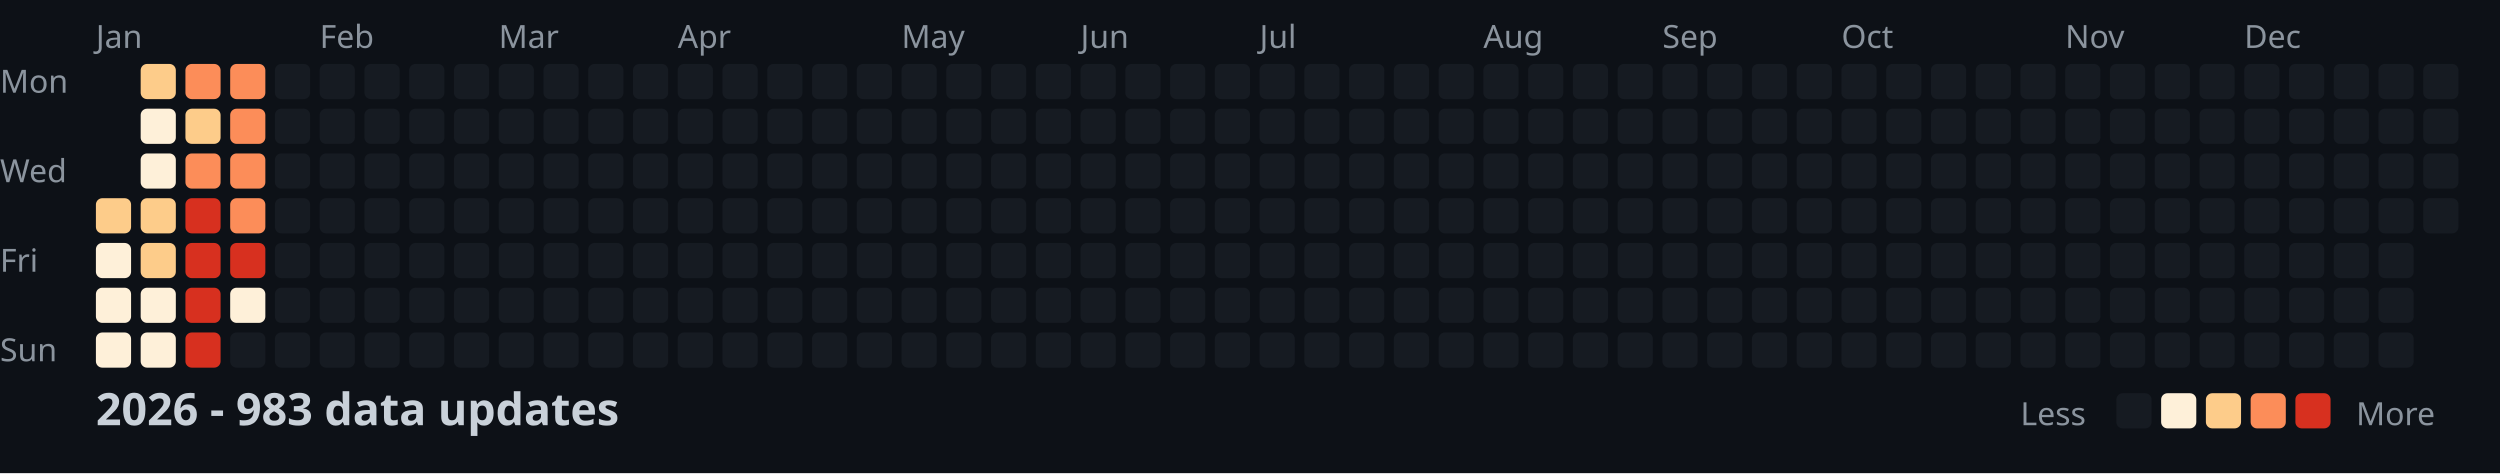
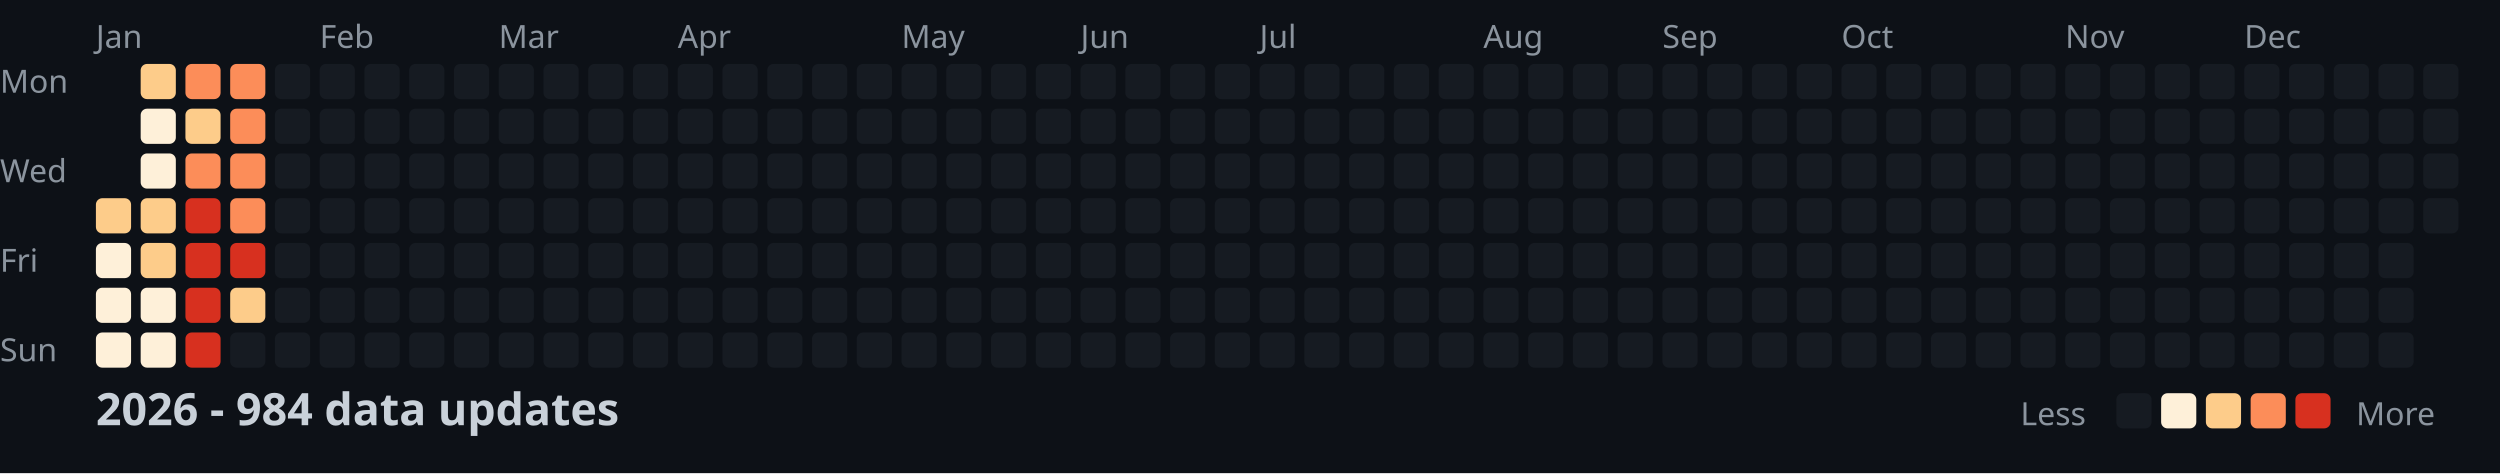
<svg xmlns="http://www.w3.org/2000/svg" width="782" height="148">
  <style>
    .month { font: 10px sans-serif; fill: #8b949e; }
    .day { font: 10px sans-serif; fill: #8b949e; }
    .title { font: bold 14px sans-serif; fill: #c9d1d9; }
    .legend { font: 10px sans-serif; fill: #8b949e; }
  </style>
  <rect width="100%" height="100%" fill="#0d1117" />
  <text x="0" y="29" class="day">Mon</text>
  <text x="0" y="57" class="day">Wed</text>
  <text x="0" y="85" class="day">Fri</text>
  <text x="0" y="113" class="day">Sun</text>
  <text x="30" y="15" class="month">Jan</text>
  <text x="100" y="15" class="month">Feb</text>
  <text x="156" y="15" class="month">Mar</text>
  <text x="212" y="15" class="month">Apr</text>
  <text x="282" y="15" class="month">May</text>
  <text x="338" y="15" class="month">Jun</text>
  <text x="394" y="15" class="month">Jul</text>
  <text x="464" y="15" class="month">Aug</text>
  <text x="520" y="15" class="month">Sep</text>
  <text x="576" y="15" class="month">Oct</text>
  <text x="646" y="15" class="month">Nov</text>
  <text x="702" y="15" class="month">Dec</text>
  <rect x="30" y="62" width="11" height="11" fill="#fdcc8a" rx="2" />
  <rect x="30" y="76" width="11" height="11" fill="#fef0d9" rx="2" />
  <rect x="30" y="90" width="11" height="11" fill="#fef0d9" rx="2" />
  <rect x="30" y="104" width="11" height="11" fill="#fef0d9" rx="2" />
  <rect x="44" y="20" width="11" height="11" fill="#fdcc8a" rx="2" />
  <rect x="44" y="34" width="11" height="11" fill="#fef0d9" rx="2" />
  <rect x="44" y="48" width="11" height="11" fill="#fef0d9" rx="2" />
  <rect x="44" y="62" width="11" height="11" fill="#fdcc8a" rx="2" />
  <rect x="44" y="76" width="11" height="11" fill="#fdcc8a" rx="2" />
  <rect x="44" y="90" width="11" height="11" fill="#fef0d9" rx="2" />
  <rect x="44" y="104" width="11" height="11" fill="#fef0d9" rx="2" />
  <rect x="58" y="20" width="11" height="11" fill="#fc8d59" rx="2" />
  <rect x="58" y="34" width="11" height="11" fill="#fdcc8a" rx="2" />
  <rect x="58" y="48" width="11" height="11" fill="#fc8d59" rx="2" />
  <rect x="58" y="62" width="11" height="11" fill="#d7301f" rx="2" />
  <rect x="58" y="76" width="11" height="11" fill="#d7301f" rx="2" />
  <rect x="58" y="90" width="11" height="11" fill="#d7301f" rx="2" />
  <rect x="58" y="104" width="11" height="11" fill="#d7301f" rx="2" />
  <rect x="72" y="20" width="11" height="11" fill="#fc8d59" rx="2" />
  <rect x="72" y="34" width="11" height="11" fill="#fc8d59" rx="2" />
  <rect x="72" y="48" width="11" height="11" fill="#fc8d59" rx="2" />
  <rect x="72" y="62" width="11" height="11" fill="#fc8d59" rx="2" />
  <rect x="72" y="76" width="11" height="11" fill="#d7301f" rx="2" />
-   <rect x="72" y="90" width="11" height="11" fill="#fef0d9" rx="2" />
+   <rect x="72" y="90" width="11" height="11" fill="#fdcc8a" rx="2" />
  <rect x="72" y="104" width="11" height="11" fill="#161b22" rx="2" />
  <rect x="86" y="20" width="11" height="11" fill="#161b22" rx="2" />
  <rect x="86" y="34" width="11" height="11" fill="#161b22" rx="2" />
  <rect x="86" y="48" width="11" height="11" fill="#161b22" rx="2" />
  <rect x="86" y="62" width="11" height="11" fill="#161b22" rx="2" />
  <rect x="86" y="76" width="11" height="11" fill="#161b22" rx="2" />
  <rect x="86" y="90" width="11" height="11" fill="#161b22" rx="2" />
  <rect x="86" y="104" width="11" height="11" fill="#161b22" rx="2" />
  <rect x="100" y="20" width="11" height="11" fill="#161b22" rx="2" />
  <rect x="100" y="34" width="11" height="11" fill="#161b22" rx="2" />
  <rect x="100" y="48" width="11" height="11" fill="#161b22" rx="2" />
  <rect x="100" y="62" width="11" height="11" fill="#161b22" rx="2" />
  <rect x="100" y="76" width="11" height="11" fill="#161b22" rx="2" />
  <rect x="100" y="90" width="11" height="11" fill="#161b22" rx="2" />
  <rect x="100" y="104" width="11" height="11" fill="#161b22" rx="2" />
  <rect x="114" y="20" width="11" height="11" fill="#161b22" rx="2" />
  <rect x="114" y="34" width="11" height="11" fill="#161b22" rx="2" />
  <rect x="114" y="48" width="11" height="11" fill="#161b22" rx="2" />
  <rect x="114" y="62" width="11" height="11" fill="#161b22" rx="2" />
  <rect x="114" y="76" width="11" height="11" fill="#161b22" rx="2" />
  <rect x="114" y="90" width="11" height="11" fill="#161b22" rx="2" />
  <rect x="114" y="104" width="11" height="11" fill="#161b22" rx="2" />
  <rect x="128" y="20" width="11" height="11" fill="#161b22" rx="2" />
  <rect x="128" y="34" width="11" height="11" fill="#161b22" rx="2" />
  <rect x="128" y="48" width="11" height="11" fill="#161b22" rx="2" />
  <rect x="128" y="62" width="11" height="11" fill="#161b22" rx="2" />
  <rect x="128" y="76" width="11" height="11" fill="#161b22" rx="2" />
  <rect x="128" y="90" width="11" height="11" fill="#161b22" rx="2" />
  <rect x="128" y="104" width="11" height="11" fill="#161b22" rx="2" />
  <rect x="142" y="20" width="11" height="11" fill="#161b22" rx="2" />
  <rect x="142" y="34" width="11" height="11" fill="#161b22" rx="2" />
  <rect x="142" y="48" width="11" height="11" fill="#161b22" rx="2" />
  <rect x="142" y="62" width="11" height="11" fill="#161b22" rx="2" />
  <rect x="142" y="76" width="11" height="11" fill="#161b22" rx="2" />
  <rect x="142" y="90" width="11" height="11" fill="#161b22" rx="2" />
  <rect x="142" y="104" width="11" height="11" fill="#161b22" rx="2" />
  <rect x="156" y="20" width="11" height="11" fill="#161b22" rx="2" />
  <rect x="156" y="34" width="11" height="11" fill="#161b22" rx="2" />
  <rect x="156" y="48" width="11" height="11" fill="#161b22" rx="2" />
  <rect x="156" y="62" width="11" height="11" fill="#161b22" rx="2" />
  <rect x="156" y="76" width="11" height="11" fill="#161b22" rx="2" />
  <rect x="156" y="90" width="11" height="11" fill="#161b22" rx="2" />
  <rect x="156" y="104" width="11" height="11" fill="#161b22" rx="2" />
  <rect x="170" y="20" width="11" height="11" fill="#161b22" rx="2" />
  <rect x="170" y="34" width="11" height="11" fill="#161b22" rx="2" />
  <rect x="170" y="48" width="11" height="11" fill="#161b22" rx="2" />
  <rect x="170" y="62" width="11" height="11" fill="#161b22" rx="2" />
  <rect x="170" y="76" width="11" height="11" fill="#161b22" rx="2" />
  <rect x="170" y="90" width="11" height="11" fill="#161b22" rx="2" />
  <rect x="170" y="104" width="11" height="11" fill="#161b22" rx="2" />
  <rect x="184" y="20" width="11" height="11" fill="#161b22" rx="2" />
  <rect x="184" y="34" width="11" height="11" fill="#161b22" rx="2" />
  <rect x="184" y="48" width="11" height="11" fill="#161b22" rx="2" />
  <rect x="184" y="62" width="11" height="11" fill="#161b22" rx="2" />
  <rect x="184" y="76" width="11" height="11" fill="#161b22" rx="2" />
  <rect x="184" y="90" width="11" height="11" fill="#161b22" rx="2" />
  <rect x="184" y="104" width="11" height="11" fill="#161b22" rx="2" />
  <rect x="198" y="20" width="11" height="11" fill="#161b22" rx="2" />
  <rect x="198" y="34" width="11" height="11" fill="#161b22" rx="2" />
  <rect x="198" y="48" width="11" height="11" fill="#161b22" rx="2" />
  <rect x="198" y="62" width="11" height="11" fill="#161b22" rx="2" />
  <rect x="198" y="76" width="11" height="11" fill="#161b22" rx="2" />
  <rect x="198" y="90" width="11" height="11" fill="#161b22" rx="2" />
  <rect x="198" y="104" width="11" height="11" fill="#161b22" rx="2" />
  <rect x="212" y="20" width="11" height="11" fill="#161b22" rx="2" />
  <rect x="212" y="34" width="11" height="11" fill="#161b22" rx="2" />
  <rect x="212" y="48" width="11" height="11" fill="#161b22" rx="2" />
  <rect x="212" y="62" width="11" height="11" fill="#161b22" rx="2" />
  <rect x="212" y="76" width="11" height="11" fill="#161b22" rx="2" />
  <rect x="212" y="90" width="11" height="11" fill="#161b22" rx="2" />
  <rect x="212" y="104" width="11" height="11" fill="#161b22" rx="2" />
  <rect x="226" y="20" width="11" height="11" fill="#161b22" rx="2" />
  <rect x="226" y="34" width="11" height="11" fill="#161b22" rx="2" />
  <rect x="226" y="48" width="11" height="11" fill="#161b22" rx="2" />
  <rect x="226" y="62" width="11" height="11" fill="#161b22" rx="2" />
  <rect x="226" y="76" width="11" height="11" fill="#161b22" rx="2" />
  <rect x="226" y="90" width="11" height="11" fill="#161b22" rx="2" />
  <rect x="226" y="104" width="11" height="11" fill="#161b22" rx="2" />
  <rect x="240" y="20" width="11" height="11" fill="#161b22" rx="2" />
  <rect x="240" y="34" width="11" height="11" fill="#161b22" rx="2" />
  <rect x="240" y="48" width="11" height="11" fill="#161b22" rx="2" />
  <rect x="240" y="62" width="11" height="11" fill="#161b22" rx="2" />
  <rect x="240" y="76" width="11" height="11" fill="#161b22" rx="2" />
  <rect x="240" y="90" width="11" height="11" fill="#161b22" rx="2" />
  <rect x="240" y="104" width="11" height="11" fill="#161b22" rx="2" />
  <rect x="254" y="20" width="11" height="11" fill="#161b22" rx="2" />
  <rect x="254" y="34" width="11" height="11" fill="#161b22" rx="2" />
  <rect x="254" y="48" width="11" height="11" fill="#161b22" rx="2" />
  <rect x="254" y="62" width="11" height="11" fill="#161b22" rx="2" />
  <rect x="254" y="76" width="11" height="11" fill="#161b22" rx="2" />
  <rect x="254" y="90" width="11" height="11" fill="#161b22" rx="2" />
  <rect x="254" y="104" width="11" height="11" fill="#161b22" rx="2" />
  <rect x="268" y="20" width="11" height="11" fill="#161b22" rx="2" />
  <rect x="268" y="34" width="11" height="11" fill="#161b22" rx="2" />
  <rect x="268" y="48" width="11" height="11" fill="#161b22" rx="2" />
  <rect x="268" y="62" width="11" height="11" fill="#161b22" rx="2" />
  <rect x="268" y="76" width="11" height="11" fill="#161b22" rx="2" />
  <rect x="268" y="90" width="11" height="11" fill="#161b22" rx="2" />
  <rect x="268" y="104" width="11" height="11" fill="#161b22" rx="2" />
  <rect x="282" y="20" width="11" height="11" fill="#161b22" rx="2" />
  <rect x="282" y="34" width="11" height="11" fill="#161b22" rx="2" />
  <rect x="282" y="48" width="11" height="11" fill="#161b22" rx="2" />
  <rect x="282" y="62" width="11" height="11" fill="#161b22" rx="2" />
  <rect x="282" y="76" width="11" height="11" fill="#161b22" rx="2" />
  <rect x="282" y="90" width="11" height="11" fill="#161b22" rx="2" />
  <rect x="282" y="104" width="11" height="11" fill="#161b22" rx="2" />
  <rect x="296" y="20" width="11" height="11" fill="#161b22" rx="2" />
  <rect x="296" y="34" width="11" height="11" fill="#161b22" rx="2" />
  <rect x="296" y="48" width="11" height="11" fill="#161b22" rx="2" />
  <rect x="296" y="62" width="11" height="11" fill="#161b22" rx="2" />
  <rect x="296" y="76" width="11" height="11" fill="#161b22" rx="2" />
  <rect x="296" y="90" width="11" height="11" fill="#161b22" rx="2" />
  <rect x="296" y="104" width="11" height="11" fill="#161b22" rx="2" />
  <rect x="310" y="20" width="11" height="11" fill="#161b22" rx="2" />
  <rect x="310" y="34" width="11" height="11" fill="#161b22" rx="2" />
  <rect x="310" y="48" width="11" height="11" fill="#161b22" rx="2" />
  <rect x="310" y="62" width="11" height="11" fill="#161b22" rx="2" />
  <rect x="310" y="76" width="11" height="11" fill="#161b22" rx="2" />
  <rect x="310" y="90" width="11" height="11" fill="#161b22" rx="2" />
  <rect x="310" y="104" width="11" height="11" fill="#161b22" rx="2" />
  <rect x="324" y="20" width="11" height="11" fill="#161b22" rx="2" />
  <rect x="324" y="34" width="11" height="11" fill="#161b22" rx="2" />
  <rect x="324" y="48" width="11" height="11" fill="#161b22" rx="2" />
  <rect x="324" y="62" width="11" height="11" fill="#161b22" rx="2" />
  <rect x="324" y="76" width="11" height="11" fill="#161b22" rx="2" />
  <rect x="324" y="90" width="11" height="11" fill="#161b22" rx="2" />
  <rect x="324" y="104" width="11" height="11" fill="#161b22" rx="2" />
  <rect x="338" y="20" width="11" height="11" fill="#161b22" rx="2" />
  <rect x="338" y="34" width="11" height="11" fill="#161b22" rx="2" />
  <rect x="338" y="48" width="11" height="11" fill="#161b22" rx="2" />
  <rect x="338" y="62" width="11" height="11" fill="#161b22" rx="2" />
  <rect x="338" y="76" width="11" height="11" fill="#161b22" rx="2" />
  <rect x="338" y="90" width="11" height="11" fill="#161b22" rx="2" />
  <rect x="338" y="104" width="11" height="11" fill="#161b22" rx="2" />
  <rect x="352" y="20" width="11" height="11" fill="#161b22" rx="2" />
  <rect x="352" y="34" width="11" height="11" fill="#161b22" rx="2" />
  <rect x="352" y="48" width="11" height="11" fill="#161b22" rx="2" />
  <rect x="352" y="62" width="11" height="11" fill="#161b22" rx="2" />
  <rect x="352" y="76" width="11" height="11" fill="#161b22" rx="2" />
  <rect x="352" y="90" width="11" height="11" fill="#161b22" rx="2" />
  <rect x="352" y="104" width="11" height="11" fill="#161b22" rx="2" />
  <rect x="366" y="20" width="11" height="11" fill="#161b22" rx="2" />
  <rect x="366" y="34" width="11" height="11" fill="#161b22" rx="2" />
  <rect x="366" y="48" width="11" height="11" fill="#161b22" rx="2" />
  <rect x="366" y="62" width="11" height="11" fill="#161b22" rx="2" />
  <rect x="366" y="76" width="11" height="11" fill="#161b22" rx="2" />
  <rect x="366" y="90" width="11" height="11" fill="#161b22" rx="2" />
  <rect x="366" y="104" width="11" height="11" fill="#161b22" rx="2" />
  <rect x="380" y="20" width="11" height="11" fill="#161b22" rx="2" />
  <rect x="380" y="34" width="11" height="11" fill="#161b22" rx="2" />
  <rect x="380" y="48" width="11" height="11" fill="#161b22" rx="2" />
  <rect x="380" y="62" width="11" height="11" fill="#161b22" rx="2" />
  <rect x="380" y="76" width="11" height="11" fill="#161b22" rx="2" />
  <rect x="380" y="90" width="11" height="11" fill="#161b22" rx="2" />
  <rect x="380" y="104" width="11" height="11" fill="#161b22" rx="2" />
  <rect x="394" y="20" width="11" height="11" fill="#161b22" rx="2" />
  <rect x="394" y="34" width="11" height="11" fill="#161b22" rx="2" />
  <rect x="394" y="48" width="11" height="11" fill="#161b22" rx="2" />
  <rect x="394" y="62" width="11" height="11" fill="#161b22" rx="2" />
  <rect x="394" y="76" width="11" height="11" fill="#161b22" rx="2" />
  <rect x="394" y="90" width="11" height="11" fill="#161b22" rx="2" />
  <rect x="394" y="104" width="11" height="11" fill="#161b22" rx="2" />
  <rect x="408" y="20" width="11" height="11" fill="#161b22" rx="2" />
  <rect x="408" y="34" width="11" height="11" fill="#161b22" rx="2" />
  <rect x="408" y="48" width="11" height="11" fill="#161b22" rx="2" />
  <rect x="408" y="62" width="11" height="11" fill="#161b22" rx="2" />
  <rect x="408" y="76" width="11" height="11" fill="#161b22" rx="2" />
  <rect x="408" y="90" width="11" height="11" fill="#161b22" rx="2" />
  <rect x="408" y="104" width="11" height="11" fill="#161b22" rx="2" />
  <rect x="422" y="20" width="11" height="11" fill="#161b22" rx="2" />
  <rect x="422" y="34" width="11" height="11" fill="#161b22" rx="2" />
  <rect x="422" y="48" width="11" height="11" fill="#161b22" rx="2" />
  <rect x="422" y="62" width="11" height="11" fill="#161b22" rx="2" />
  <rect x="422" y="76" width="11" height="11" fill="#161b22" rx="2" />
  <rect x="422" y="90" width="11" height="11" fill="#161b22" rx="2" />
  <rect x="422" y="104" width="11" height="11" fill="#161b22" rx="2" />
  <rect x="436" y="20" width="11" height="11" fill="#161b22" rx="2" />
  <rect x="436" y="34" width="11" height="11" fill="#161b22" rx="2" />
  <rect x="436" y="48" width="11" height="11" fill="#161b22" rx="2" />
  <rect x="436" y="62" width="11" height="11" fill="#161b22" rx="2" />
  <rect x="436" y="76" width="11" height="11" fill="#161b22" rx="2" />
  <rect x="436" y="90" width="11" height="11" fill="#161b22" rx="2" />
  <rect x="436" y="104" width="11" height="11" fill="#161b22" rx="2" />
  <rect x="450" y="20" width="11" height="11" fill="#161b22" rx="2" />
  <rect x="450" y="34" width="11" height="11" fill="#161b22" rx="2" />
  <rect x="450" y="48" width="11" height="11" fill="#161b22" rx="2" />
  <rect x="450" y="62" width="11" height="11" fill="#161b22" rx="2" />
  <rect x="450" y="76" width="11" height="11" fill="#161b22" rx="2" />
  <rect x="450" y="90" width="11" height="11" fill="#161b22" rx="2" />
  <rect x="450" y="104" width="11" height="11" fill="#161b22" rx="2" />
  <rect x="464" y="20" width="11" height="11" fill="#161b22" rx="2" />
  <rect x="464" y="34" width="11" height="11" fill="#161b22" rx="2" />
  <rect x="464" y="48" width="11" height="11" fill="#161b22" rx="2" />
  <rect x="464" y="62" width="11" height="11" fill="#161b22" rx="2" />
  <rect x="464" y="76" width="11" height="11" fill="#161b22" rx="2" />
  <rect x="464" y="90" width="11" height="11" fill="#161b22" rx="2" />
  <rect x="464" y="104" width="11" height="11" fill="#161b22" rx="2" />
  <rect x="478" y="20" width="11" height="11" fill="#161b22" rx="2" />
  <rect x="478" y="34" width="11" height="11" fill="#161b22" rx="2" />
  <rect x="478" y="48" width="11" height="11" fill="#161b22" rx="2" />
  <rect x="478" y="62" width="11" height="11" fill="#161b22" rx="2" />
  <rect x="478" y="76" width="11" height="11" fill="#161b22" rx="2" />
  <rect x="478" y="90" width="11" height="11" fill="#161b22" rx="2" />
  <rect x="478" y="104" width="11" height="11" fill="#161b22" rx="2" />
  <rect x="492" y="20" width="11" height="11" fill="#161b22" rx="2" />
  <rect x="492" y="34" width="11" height="11" fill="#161b22" rx="2" />
  <rect x="492" y="48" width="11" height="11" fill="#161b22" rx="2" />
  <rect x="492" y="62" width="11" height="11" fill="#161b22" rx="2" />
  <rect x="492" y="76" width="11" height="11" fill="#161b22" rx="2" />
  <rect x="492" y="90" width="11" height="11" fill="#161b22" rx="2" />
  <rect x="492" y="104" width="11" height="11" fill="#161b22" rx="2" />
  <rect x="506" y="20" width="11" height="11" fill="#161b22" rx="2" />
  <rect x="506" y="34" width="11" height="11" fill="#161b22" rx="2" />
  <rect x="506" y="48" width="11" height="11" fill="#161b22" rx="2" />
  <rect x="506" y="62" width="11" height="11" fill="#161b22" rx="2" />
  <rect x="506" y="76" width="11" height="11" fill="#161b22" rx="2" />
  <rect x="506" y="90" width="11" height="11" fill="#161b22" rx="2" />
  <rect x="506" y="104" width="11" height="11" fill="#161b22" rx="2" />
  <rect x="520" y="20" width="11" height="11" fill="#161b22" rx="2" />
  <rect x="520" y="34" width="11" height="11" fill="#161b22" rx="2" />
  <rect x="520" y="48" width="11" height="11" fill="#161b22" rx="2" />
  <rect x="520" y="62" width="11" height="11" fill="#161b22" rx="2" />
  <rect x="520" y="76" width="11" height="11" fill="#161b22" rx="2" />
  <rect x="520" y="90" width="11" height="11" fill="#161b22" rx="2" />
  <rect x="520" y="104" width="11" height="11" fill="#161b22" rx="2" />
  <rect x="534" y="20" width="11" height="11" fill="#161b22" rx="2" />
  <rect x="534" y="34" width="11" height="11" fill="#161b22" rx="2" />
  <rect x="534" y="48" width="11" height="11" fill="#161b22" rx="2" />
  <rect x="534" y="62" width="11" height="11" fill="#161b22" rx="2" />
  <rect x="534" y="76" width="11" height="11" fill="#161b22" rx="2" />
  <rect x="534" y="90" width="11" height="11" fill="#161b22" rx="2" />
  <rect x="534" y="104" width="11" height="11" fill="#161b22" rx="2" />
  <rect x="548" y="20" width="11" height="11" fill="#161b22" rx="2" />
  <rect x="548" y="34" width="11" height="11" fill="#161b22" rx="2" />
  <rect x="548" y="48" width="11" height="11" fill="#161b22" rx="2" />
  <rect x="548" y="62" width="11" height="11" fill="#161b22" rx="2" />
  <rect x="548" y="76" width="11" height="11" fill="#161b22" rx="2" />
  <rect x="548" y="90" width="11" height="11" fill="#161b22" rx="2" />
  <rect x="548" y="104" width="11" height="11" fill="#161b22" rx="2" />
  <rect x="562" y="20" width="11" height="11" fill="#161b22" rx="2" />
  <rect x="562" y="34" width="11" height="11" fill="#161b22" rx="2" />
  <rect x="562" y="48" width="11" height="11" fill="#161b22" rx="2" />
  <rect x="562" y="62" width="11" height="11" fill="#161b22" rx="2" />
  <rect x="562" y="76" width="11" height="11" fill="#161b22" rx="2" />
  <rect x="562" y="90" width="11" height="11" fill="#161b22" rx="2" />
  <rect x="562" y="104" width="11" height="11" fill="#161b22" rx="2" />
  <rect x="576" y="20" width="11" height="11" fill="#161b22" rx="2" />
  <rect x="576" y="34" width="11" height="11" fill="#161b22" rx="2" />
  <rect x="576" y="48" width="11" height="11" fill="#161b22" rx="2" />
  <rect x="576" y="62" width="11" height="11" fill="#161b22" rx="2" />
  <rect x="576" y="76" width="11" height="11" fill="#161b22" rx="2" />
  <rect x="576" y="90" width="11" height="11" fill="#161b22" rx="2" />
  <rect x="576" y="104" width="11" height="11" fill="#161b22" rx="2" />
  <rect x="590" y="20" width="11" height="11" fill="#161b22" rx="2" />
  <rect x="590" y="34" width="11" height="11" fill="#161b22" rx="2" />
  <rect x="590" y="48" width="11" height="11" fill="#161b22" rx="2" />
  <rect x="590" y="62" width="11" height="11" fill="#161b22" rx="2" />
  <rect x="590" y="76" width="11" height="11" fill="#161b22" rx="2" />
  <rect x="590" y="90" width="11" height="11" fill="#161b22" rx="2" />
  <rect x="590" y="104" width="11" height="11" fill="#161b22" rx="2" />
  <rect x="604" y="20" width="11" height="11" fill="#161b22" rx="2" />
  <rect x="604" y="34" width="11" height="11" fill="#161b22" rx="2" />
  <rect x="604" y="48" width="11" height="11" fill="#161b22" rx="2" />
  <rect x="604" y="62" width="11" height="11" fill="#161b22" rx="2" />
  <rect x="604" y="76" width="11" height="11" fill="#161b22" rx="2" />
  <rect x="604" y="90" width="11" height="11" fill="#161b22" rx="2" />
  <rect x="604" y="104" width="11" height="11" fill="#161b22" rx="2" />
  <rect x="618" y="20" width="11" height="11" fill="#161b22" rx="2" />
  <rect x="618" y="34" width="11" height="11" fill="#161b22" rx="2" />
  <rect x="618" y="48" width="11" height="11" fill="#161b22" rx="2" />
  <rect x="618" y="62" width="11" height="11" fill="#161b22" rx="2" />
  <rect x="618" y="76" width="11" height="11" fill="#161b22" rx="2" />
  <rect x="618" y="90" width="11" height="11" fill="#161b22" rx="2" />
  <rect x="618" y="104" width="11" height="11" fill="#161b22" rx="2" />
  <rect x="632" y="20" width="11" height="11" fill="#161b22" rx="2" />
  <rect x="632" y="34" width="11" height="11" fill="#161b22" rx="2" />
  <rect x="632" y="48" width="11" height="11" fill="#161b22" rx="2" />
  <rect x="632" y="62" width="11" height="11" fill="#161b22" rx="2" />
  <rect x="632" y="76" width="11" height="11" fill="#161b22" rx="2" />
  <rect x="632" y="90" width="11" height="11" fill="#161b22" rx="2" />
  <rect x="632" y="104" width="11" height="11" fill="#161b22" rx="2" />
  <rect x="646" y="20" width="11" height="11" fill="#161b22" rx="2" />
  <rect x="646" y="34" width="11" height="11" fill="#161b22" rx="2" />
  <rect x="646" y="48" width="11" height="11" fill="#161b22" rx="2" />
  <rect x="646" y="62" width="11" height="11" fill="#161b22" rx="2" />
  <rect x="646" y="76" width="11" height="11" fill="#161b22" rx="2" />
  <rect x="646" y="90" width="11" height="11" fill="#161b22" rx="2" />
  <rect x="646" y="104" width="11" height="11" fill="#161b22" rx="2" />
  <rect x="660" y="20" width="11" height="11" fill="#161b22" rx="2" />
  <rect x="660" y="34" width="11" height="11" fill="#161b22" rx="2" />
  <rect x="660" y="48" width="11" height="11" fill="#161b22" rx="2" />
  <rect x="660" y="62" width="11" height="11" fill="#161b22" rx="2" />
  <rect x="660" y="76" width="11" height="11" fill="#161b22" rx="2" />
  <rect x="660" y="90" width="11" height="11" fill="#161b22" rx="2" />
  <rect x="660" y="104" width="11" height="11" fill="#161b22" rx="2" />
  <rect x="674" y="20" width="11" height="11" fill="#161b22" rx="2" />
  <rect x="674" y="34" width="11" height="11" fill="#161b22" rx="2" />
  <rect x="674" y="48" width="11" height="11" fill="#161b22" rx="2" />
  <rect x="674" y="62" width="11" height="11" fill="#161b22" rx="2" />
  <rect x="674" y="76" width="11" height="11" fill="#161b22" rx="2" />
  <rect x="674" y="90" width="11" height="11" fill="#161b22" rx="2" />
  <rect x="674" y="104" width="11" height="11" fill="#161b22" rx="2" />
  <rect x="688" y="20" width="11" height="11" fill="#161b22" rx="2" />
  <rect x="688" y="34" width="11" height="11" fill="#161b22" rx="2" />
  <rect x="688" y="48" width="11" height="11" fill="#161b22" rx="2" />
  <rect x="688" y="62" width="11" height="11" fill="#161b22" rx="2" />
  <rect x="688" y="76" width="11" height="11" fill="#161b22" rx="2" />
  <rect x="688" y="90" width="11" height="11" fill="#161b22" rx="2" />
  <rect x="688" y="104" width="11" height="11" fill="#161b22" rx="2" />
  <rect x="702" y="20" width="11" height="11" fill="#161b22" rx="2" />
  <rect x="702" y="34" width="11" height="11" fill="#161b22" rx="2" />
  <rect x="702" y="48" width="11" height="11" fill="#161b22" rx="2" />
  <rect x="702" y="62" width="11" height="11" fill="#161b22" rx="2" />
  <rect x="702" y="76" width="11" height="11" fill="#161b22" rx="2" />
  <rect x="702" y="90" width="11" height="11" fill="#161b22" rx="2" />
  <rect x="702" y="104" width="11" height="11" fill="#161b22" rx="2" />
  <rect x="716" y="20" width="11" height="11" fill="#161b22" rx="2" />
  <rect x="716" y="34" width="11" height="11" fill="#161b22" rx="2" />
  <rect x="716" y="48" width="11" height="11" fill="#161b22" rx="2" />
  <rect x="716" y="62" width="11" height="11" fill="#161b22" rx="2" />
  <rect x="716" y="76" width="11" height="11" fill="#161b22" rx="2" />
  <rect x="716" y="90" width="11" height="11" fill="#161b22" rx="2" />
  <rect x="716" y="104" width="11" height="11" fill="#161b22" rx="2" />
  <rect x="730" y="20" width="11" height="11" fill="#161b22" rx="2" />
  <rect x="730" y="34" width="11" height="11" fill="#161b22" rx="2" />
  <rect x="730" y="48" width="11" height="11" fill="#161b22" rx="2" />
  <rect x="730" y="62" width="11" height="11" fill="#161b22" rx="2" />
  <rect x="730" y="76" width="11" height="11" fill="#161b22" rx="2" />
  <rect x="730" y="90" width="11" height="11" fill="#161b22" rx="2" />
  <rect x="730" y="104" width="11" height="11" fill="#161b22" rx="2" />
  <rect x="744" y="20" width="11" height="11" fill="#161b22" rx="2" />
  <rect x="744" y="34" width="11" height="11" fill="#161b22" rx="2" />
  <rect x="744" y="48" width="11" height="11" fill="#161b22" rx="2" />
  <rect x="744" y="62" width="11" height="11" fill="#161b22" rx="2" />
  <rect x="744" y="76" width="11" height="11" fill="#161b22" rx="2" />
  <rect x="744" y="90" width="11" height="11" fill="#161b22" rx="2" />
  <rect x="744" y="104" width="11" height="11" fill="#161b22" rx="2" />
  <rect x="758" y="20" width="11" height="11" fill="#161b22" rx="2" />
  <rect x="758" y="34" width="11" height="11" fill="#161b22" rx="2" />
  <rect x="758" y="48" width="11" height="11" fill="#161b22" rx="2" />
  <rect x="758" y="62" width="11" height="11" fill="#161b22" rx="2" />
-   <text x="30" y="133" class="title">2026 - 983 data updates</text>
+   <text x="30" y="133" class="title">2026 - 984 data updates</text>
  <text x="632" y="133" class="legend">Less</text>
  <rect x="662" y="123" width="11" height="11" fill="#161b22" rx="2" />
  <rect x="676" y="123" width="11" height="11" fill="#fef0d9" rx="2" />
  <rect x="690" y="123" width="11" height="11" fill="#fdcc8a" rx="2" />
  <rect x="704" y="123" width="11" height="11" fill="#fc8d59" rx="2" />
  <rect x="718" y="123" width="11" height="11" fill="#d7301f" rx="2" />
  <text x="737" y="133" class="legend">More</text>
</svg>
